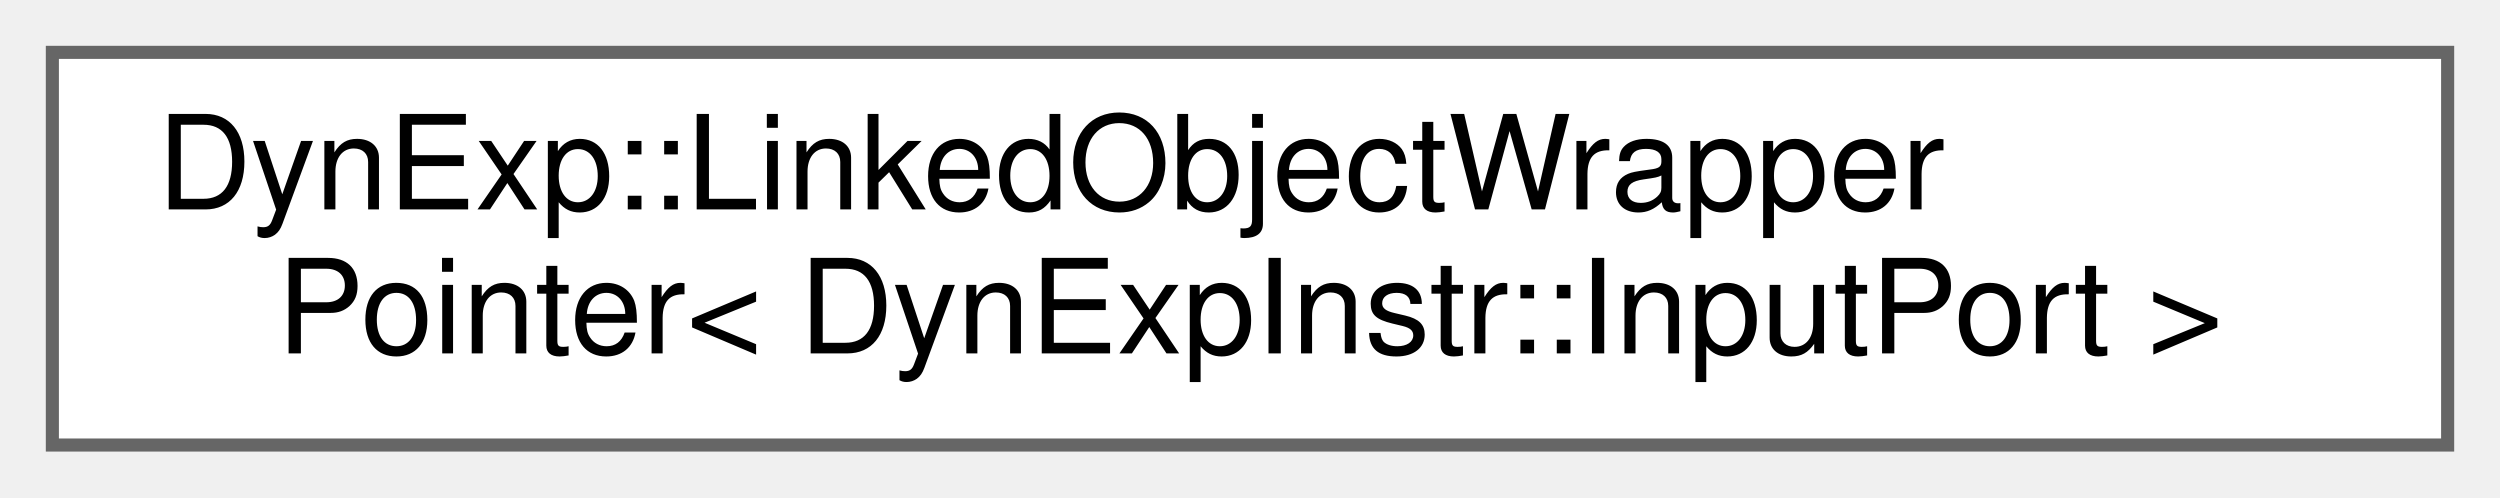
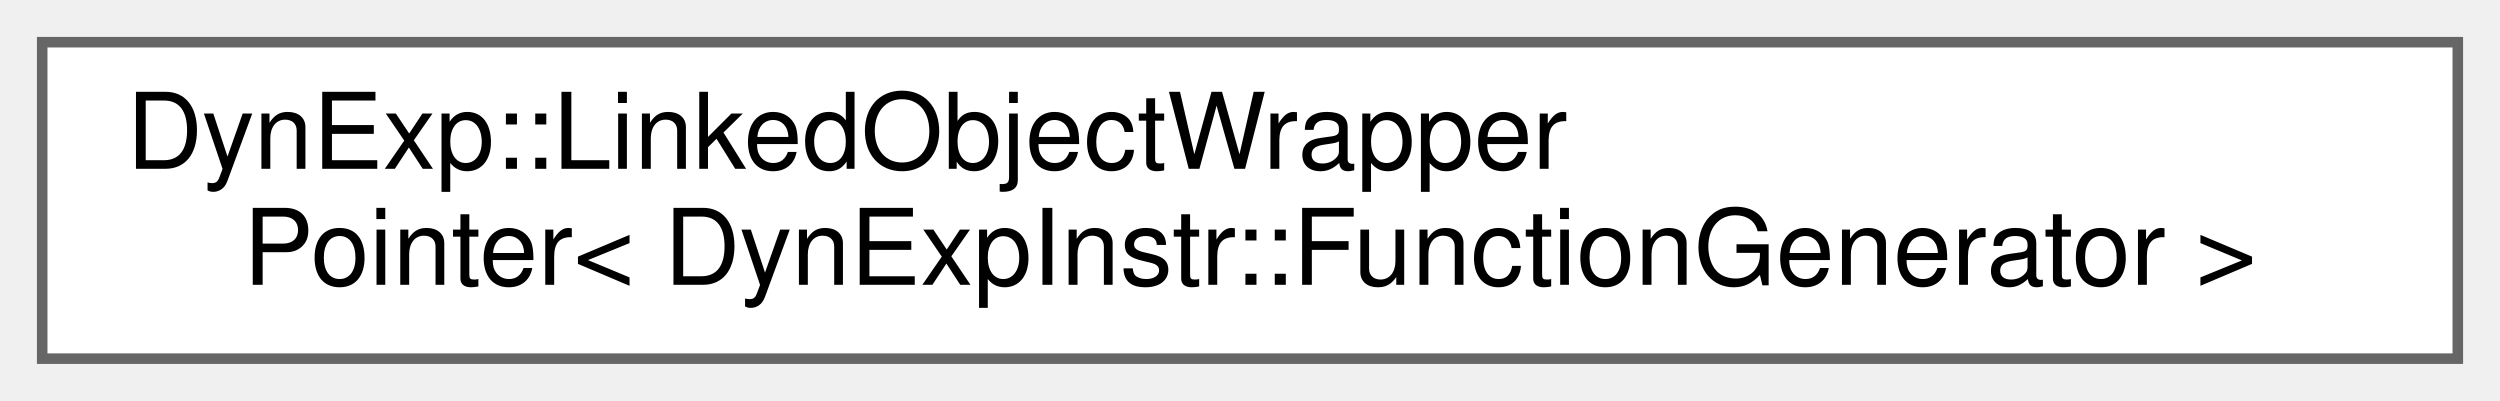
- <svg xmlns="http://www.w3.org/2000/svg" xmlns:xlink="http://www.w3.org/1999/xlink" width="191pt" height="38pt" viewBox="0.00 0.00 191.00 38.00">
+ <svg xmlns="http://www.w3.org/2000/svg" xmlns:xlink="http://www.w3.org/1999/xlink" width="237pt" height="38pt" viewBox="0.00 0.00 237.00 38.00">
  <g id="graph0" class="graph" transform="scale(1 1) rotate(0) translate(4 34)">
    <g id="Node000000" class="node">
      <g id="a_Node000000">
        <a xlink:href="classDynExp_1_1LinkedObjectWrapperPointer.html" target="_top" xlink:title=" ">
-           <polygon fill="white" stroke="#666666" points="183,-30 0,-30 0,0 183,0 183,-30" />
+           <polygon fill="white" stroke="#666666" points="229,-30 0,-30 0,0 229,0 229,-30" />
          <text text-anchor="start" x="8" y="-18" font-family="Helvetica,sans-Serif" font-size="10.00">DynExp::LinkedObjectWrapper</text>
-           <text text-anchor="middle" x="91.5" y="-7" font-family="Helvetica,sans-Serif" font-size="10.00">Pointer&lt; DynExpInstr::InputPort &gt;</text>
+           <text text-anchor="middle" x="114.5" y="-7" font-family="Helvetica,sans-Serif" font-size="10.00">Pointer&lt; DynExpInstr::FunctionGenerator &gt;</text>
        </a>
      </g>
    </g>
  </g>
</svg>
